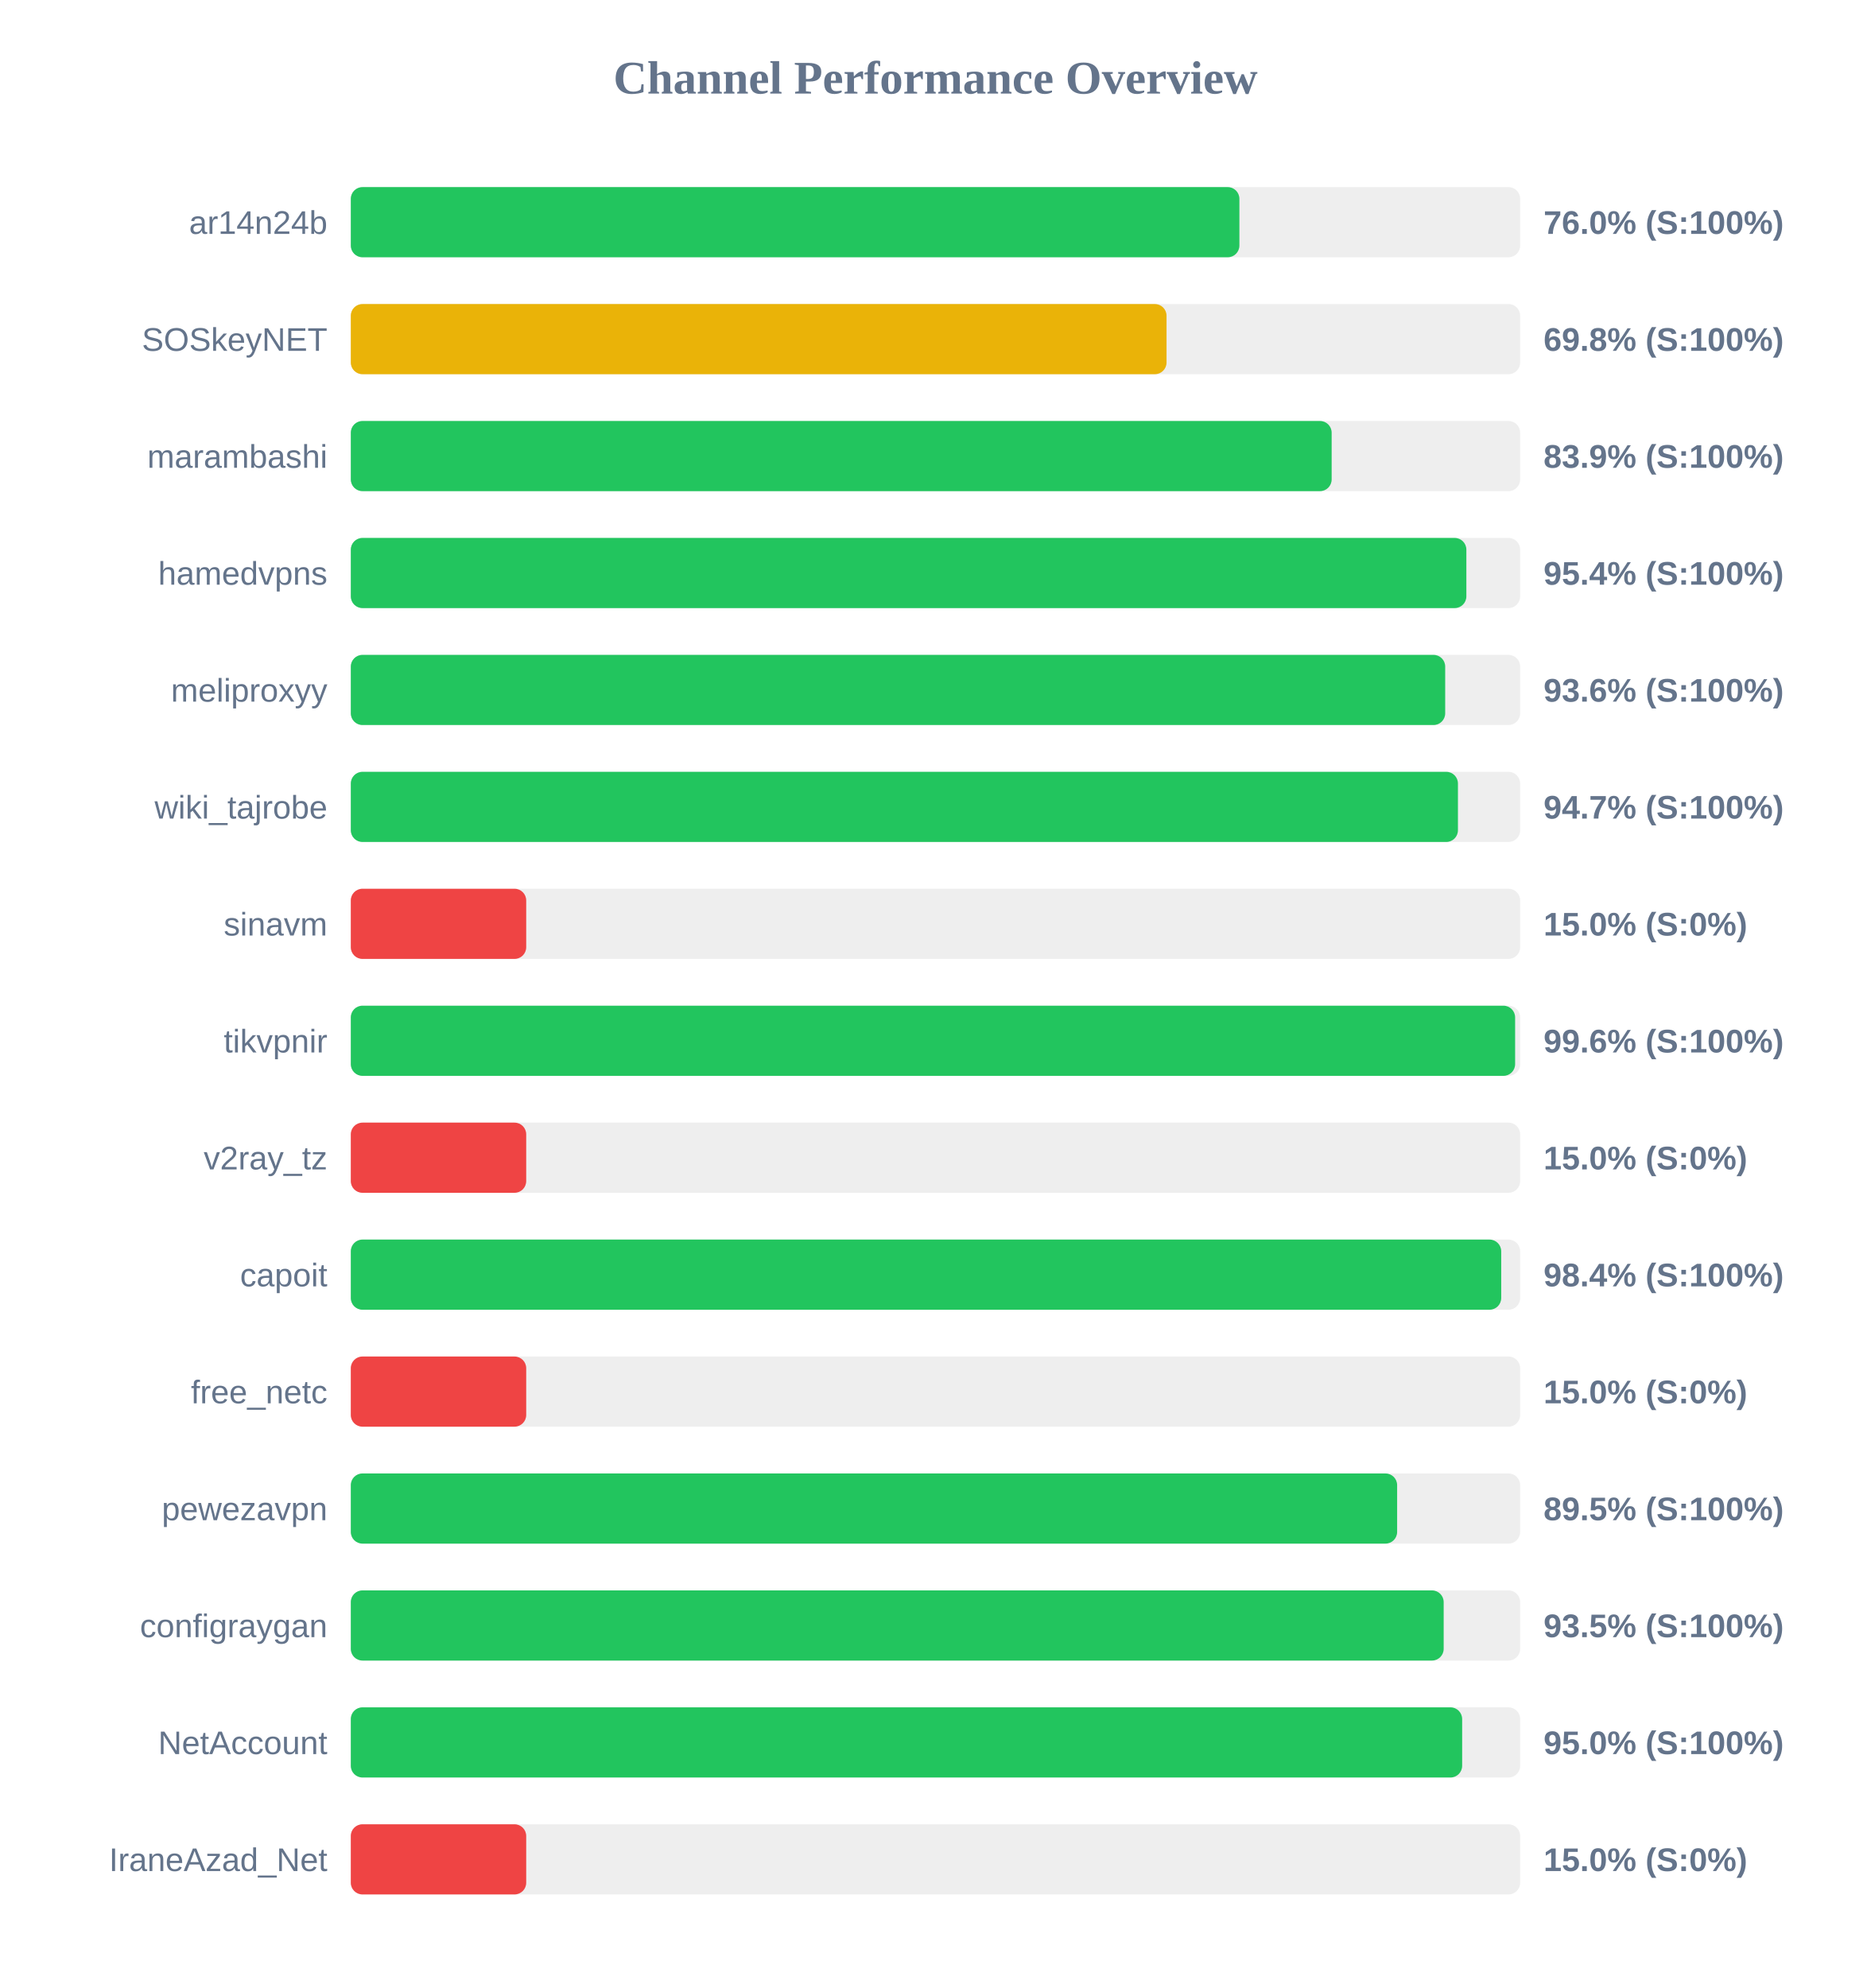
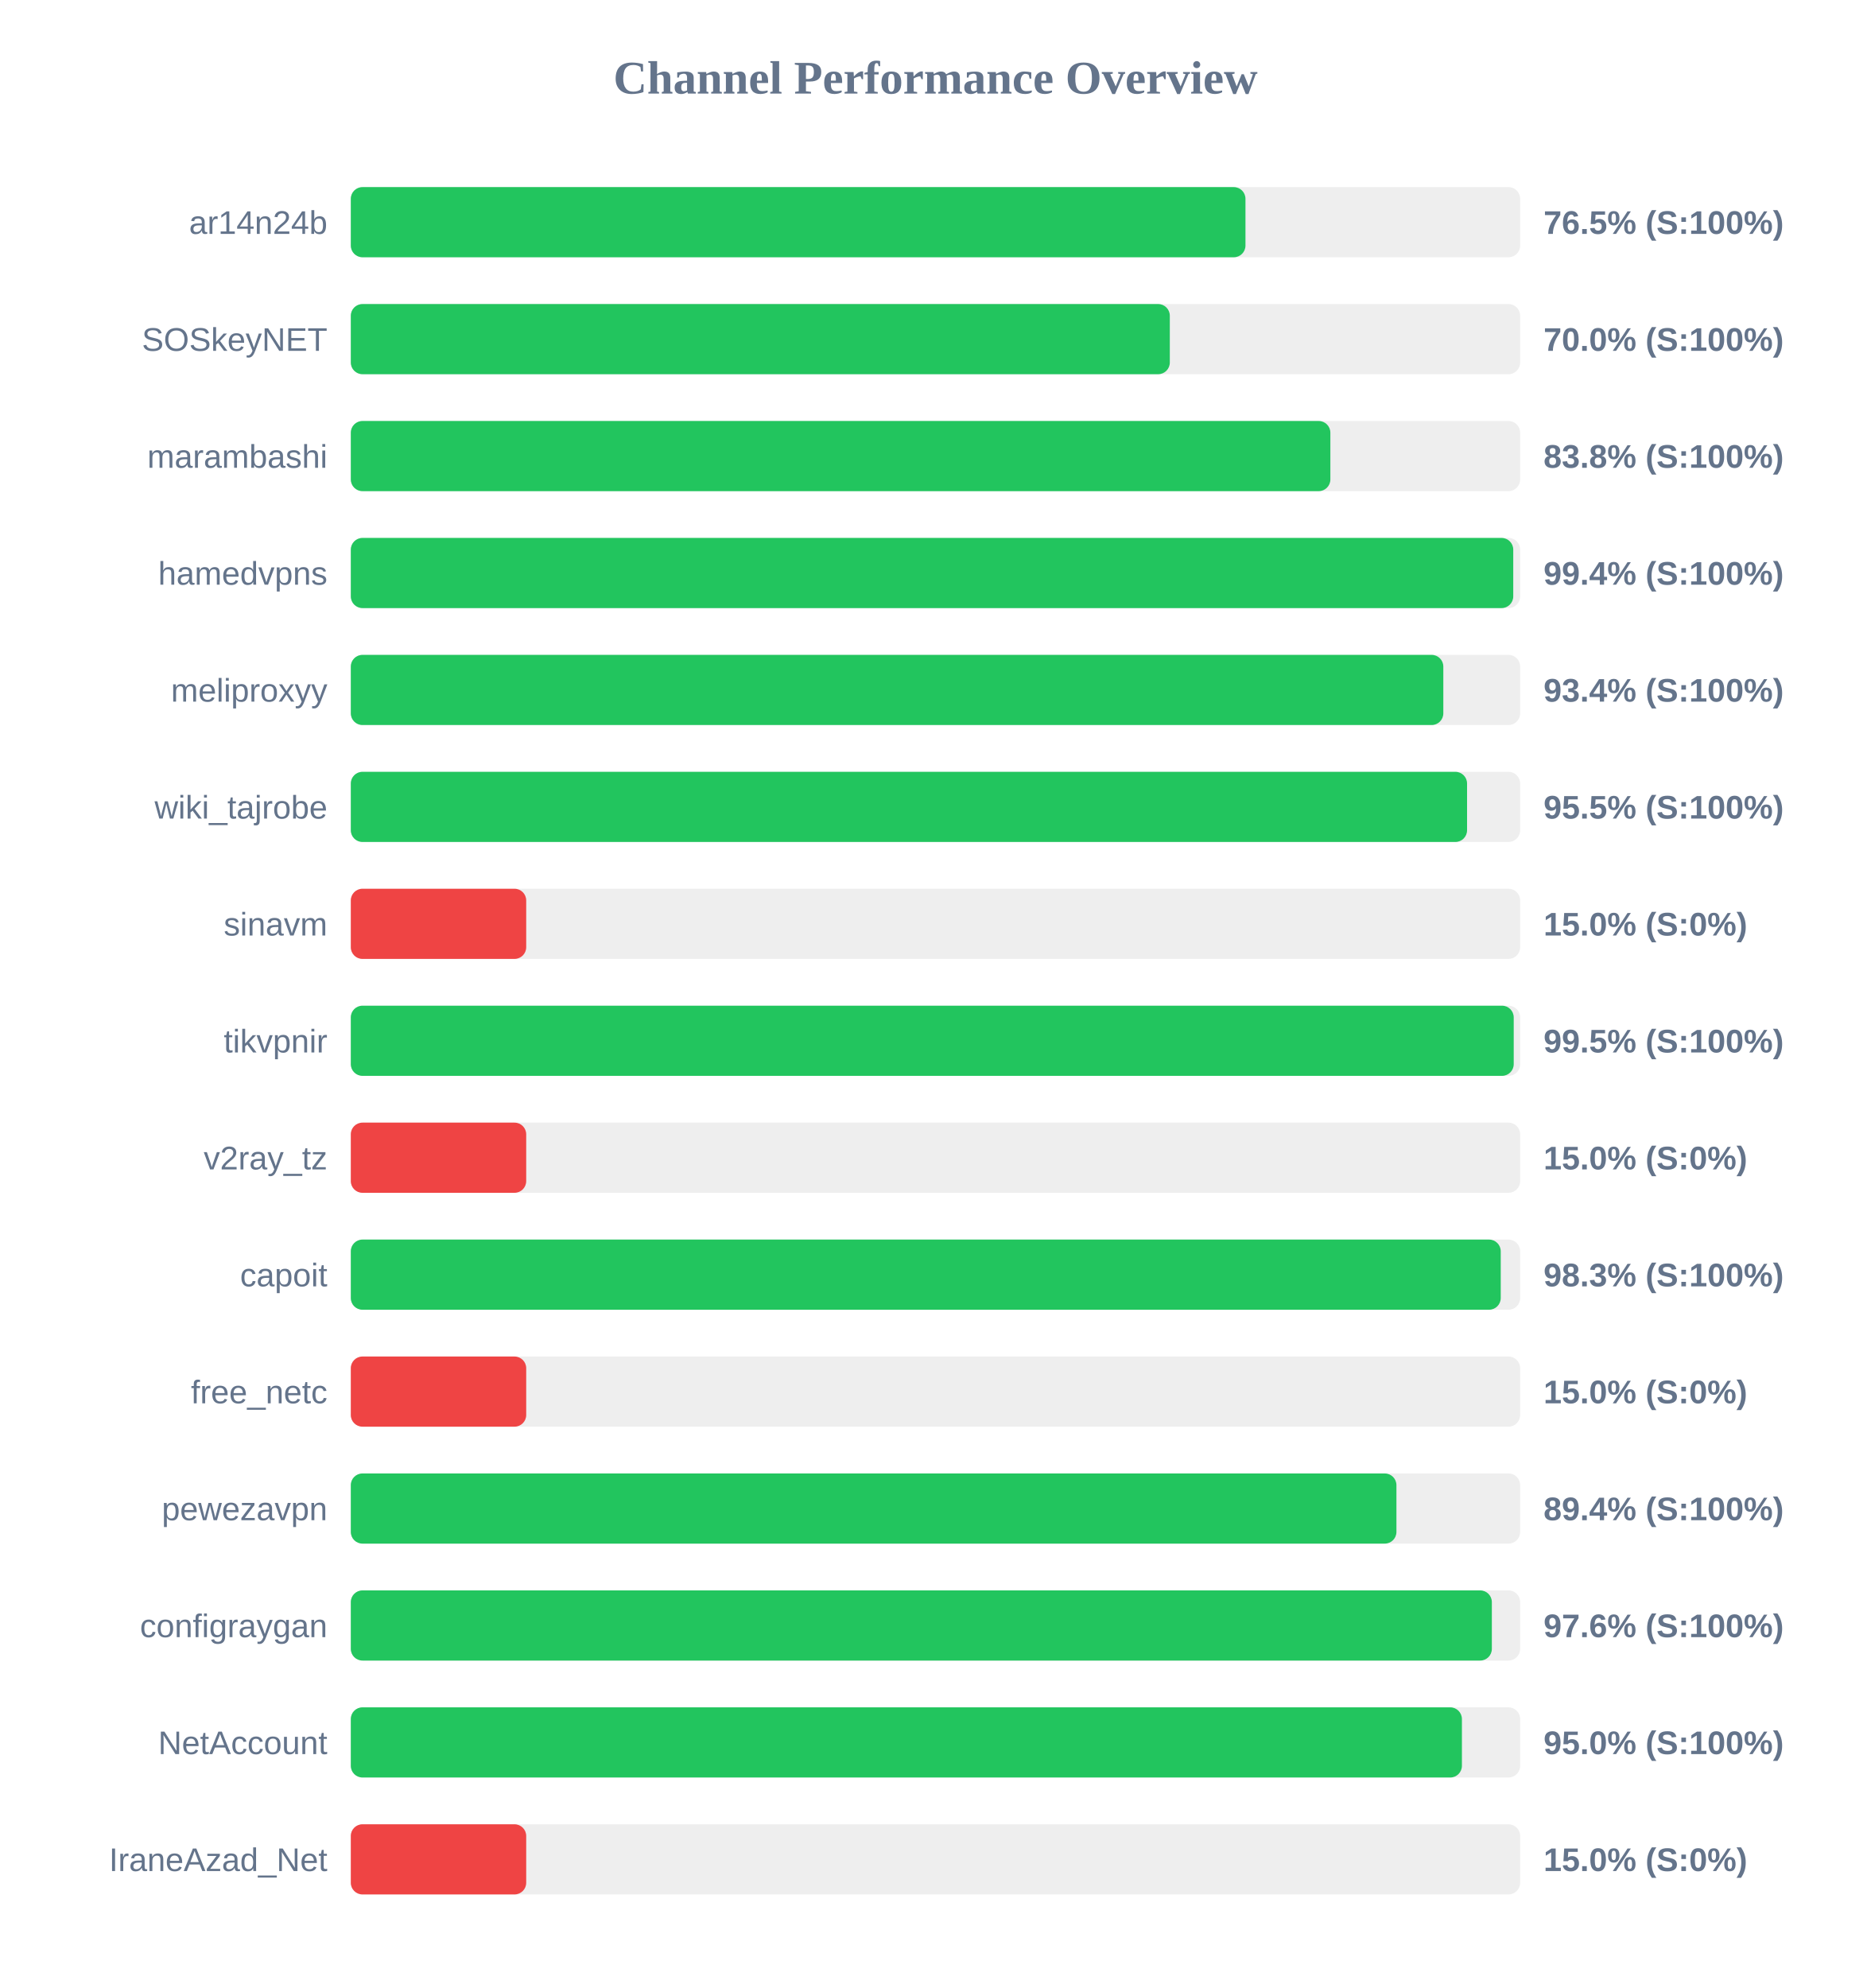
<svg xmlns="http://www.w3.org/2000/svg" width="800" height="850" version="1.1">
  <style>
        .row { font: 14px Arial; fill: #64748b; }
        .score { font: bold 14px Arial; fill: #64748b; }
    </style>
  <text x="400" y="40" text-anchor="middle" font-size="20px" font-weight="bold" fill="#64748b">Channel Performance Overview</text>
  <rect x="150" y="80" width="500" height="30" fill="#eee" rx="5" />
-   <rect x="150" y="80" width="379.95" height="30" fill="#22c55e" rx="5" />
+   <rect x="150" y="80" width="382.55" height="30" fill="#22c55e" rx="5" />
  <text x="140" y="100" text-anchor="end" class="row">ar14n24b</text>
-   <text x="660" y="100" text-anchor="start" class="score">76.0% (S:100%)</text>
+   <text x="660" y="100" text-anchor="start" class="score">76.5% (S:100%)</text>
  <rect x="150" y="130" width="500" height="30" fill="#eee" rx="5" />
-   <rect x="150" y="130" width="348.8" height="30" fill="#eab308" rx="5" />
+   <rect x="150" y="130" width="350.2" height="30" fill="#22c55e" rx="5" />
  <text x="140" y="150" text-anchor="end" class="row">SOSkeyNET</text>
-   <text x="660" y="150" text-anchor="start" class="score">69.8% (S:100%)</text>
+   <text x="660" y="150" text-anchor="start" class="score">70.0% (S:100%)</text>
  <rect x="150" y="180" width="500" height="30" fill="#eee" rx="5" />
-   <rect x="150" y="180" width="419.4" height="30" fill="#22c55e" rx="5" />
+   <rect x="150" y="180" width="418.85" height="30" fill="#22c55e" rx="5" />
  <text x="140" y="200" text-anchor="end" class="row">marambashi</text>
-   <text x="660" y="200" text-anchor="start" class="score">83.9% (S:100%)</text>
+   <text x="660" y="200" text-anchor="start" class="score">83.8% (S:100%)</text>
  <rect x="150" y="230" width="500" height="30" fill="#eee" rx="5" />
-   <rect x="150" y="230" width="477.0" height="30" fill="#22c55e" rx="5" />
+   <rect x="150" y="230" width="497.05" height="30" fill="#22c55e" rx="5" />
  <text x="140" y="250" text-anchor="end" class="row">hamedvpns</text>
-   <text x="660" y="250" text-anchor="start" class="score">95.4% (S:100%)</text>
+   <text x="660" y="250" text-anchor="start" class="score">99.4% (S:100%)</text>
  <rect x="150" y="280" width="500" height="30" fill="#eee" rx="5" />
-   <rect x="150" y="280" width="467.95" height="30" fill="#22c55e" rx="5" />
+   <rect x="150" y="280" width="467.15" height="30" fill="#22c55e" rx="5" />
  <text x="140" y="300" text-anchor="end" class="row">meliproxyy</text>
-   <text x="660" y="300" text-anchor="start" class="score">93.6% (S:100%)</text>
+   <text x="660" y="300" text-anchor="start" class="score">93.4% (S:100%)</text>
  <rect x="150" y="330" width="500" height="30" fill="#eee" rx="5" />
-   <rect x="150" y="330" width="473.4" height="30" fill="#22c55e" rx="5" />
+   <rect x="150" y="330" width="477.3" height="30" fill="#22c55e" rx="5" />
  <text x="140" y="350" text-anchor="end" class="row">wiki_tajrobe</text>
-   <text x="660" y="350" text-anchor="start" class="score">94.7% (S:100%)</text>
+   <text x="660" y="350" text-anchor="start" class="score">95.5% (S:100%)</text>
  <rect x="150" y="380" width="500" height="30" fill="#eee" rx="5" />
  <rect x="150" y="380" width="75.0" height="30" fill="#ef4444" rx="5" />
  <text x="140" y="400" text-anchor="end" class="row">sinavm</text>
  <text x="660" y="400" text-anchor="start" class="score">15.0% (S:0%)</text>
  <rect x="150" y="430" width="500" height="30" fill="#eee" rx="5" />
-   <rect x="150" y="430" width="497.85" height="30" fill="#22c55e" rx="5" />
+   <rect x="150" y="430" width="497.25" height="30" fill="#22c55e" rx="5" />
  <text x="140" y="450" text-anchor="end" class="row">tikvpnir</text>
-   <text x="660" y="450" text-anchor="start" class="score">99.6% (S:100%)</text>
+   <text x="660" y="450" text-anchor="start" class="score">99.5% (S:100%)</text>
  <rect x="150" y="480" width="500" height="30" fill="#eee" rx="5" />
  <rect x="150" y="480" width="75.0" height="30" fill="#ef4444" rx="5" />
  <text x="140" y="500" text-anchor="end" class="row">v2ray_tz</text>
  <text x="660" y="500" text-anchor="start" class="score">15.0% (S:0%)</text>
  <rect x="150" y="530" width="500" height="30" fill="#eee" rx="5" />
-   <rect x="150" y="530" width="491.9" height="30" fill="#22c55e" rx="5" />
+   <rect x="150" y="530" width="491.7" height="30" fill="#22c55e" rx="5" />
  <text x="140" y="550" text-anchor="end" class="row">capoit</text>
-   <text x="660" y="550" text-anchor="start" class="score">98.4% (S:100%)</text>
+   <text x="660" y="550" text-anchor="start" class="score">98.3% (S:100%)</text>
  <rect x="150" y="580" width="500" height="30" fill="#eee" rx="5" />
  <rect x="150" y="580" width="75.0" height="30" fill="#ef4444" rx="5" />
  <text x="140" y="600" text-anchor="end" class="row">free_netc</text>
  <text x="660" y="600" text-anchor="start" class="score">15.0% (S:0%)</text>
  <rect x="150" y="630" width="500" height="30" fill="#eee" rx="5" />
-   <rect x="150" y="630" width="447.4" height="30" fill="#22c55e" rx="5" />
+   <rect x="150" y="630" width="447.1" height="30" fill="#22c55e" rx="5" />
  <text x="140" y="650" text-anchor="end" class="row">pewezavpn</text>
-   <text x="660" y="650" text-anchor="start" class="score">89.5% (S:100%)</text>
+   <text x="660" y="650" text-anchor="start" class="score">89.4% (S:100%)</text>
  <rect x="150" y="680" width="500" height="30" fill="#eee" rx="5" />
-   <rect x="150" y="680" width="467.3" height="30" fill="#22c55e" rx="5" />
+   <rect x="150" y="680" width="487.9" height="30" fill="#22c55e" rx="5" />
  <text x="140" y="700" text-anchor="end" class="row">configraygan</text>
-   <text x="660" y="700" text-anchor="start" class="score">93.5% (S:100%)</text>
+   <text x="660" y="700" text-anchor="start" class="score">97.6% (S:100%)</text>
  <rect x="150" y="730" width="500" height="30" fill="#eee" rx="5" />
-   <rect x="150" y="730" width="475.2" height="30" fill="#22c55e" rx="5" />
+   <rect x="150" y="730" width="475.1" height="30" fill="#22c55e" rx="5" />
  <text x="140" y="750" text-anchor="end" class="row">NetAccount</text>
  <text x="660" y="750" text-anchor="start" class="score">95.0% (S:100%)</text>
  <rect x="150" y="780" width="500" height="30" fill="#eee" rx="5" />
  <rect x="150" y="780" width="75.0" height="30" fill="#ef4444" rx="5" />
  <text x="140" y="800" text-anchor="end" class="row">IraneAzad_Net</text>
  <text x="660" y="800" text-anchor="start" class="score">15.0% (S:0%)</text>
</svg>
